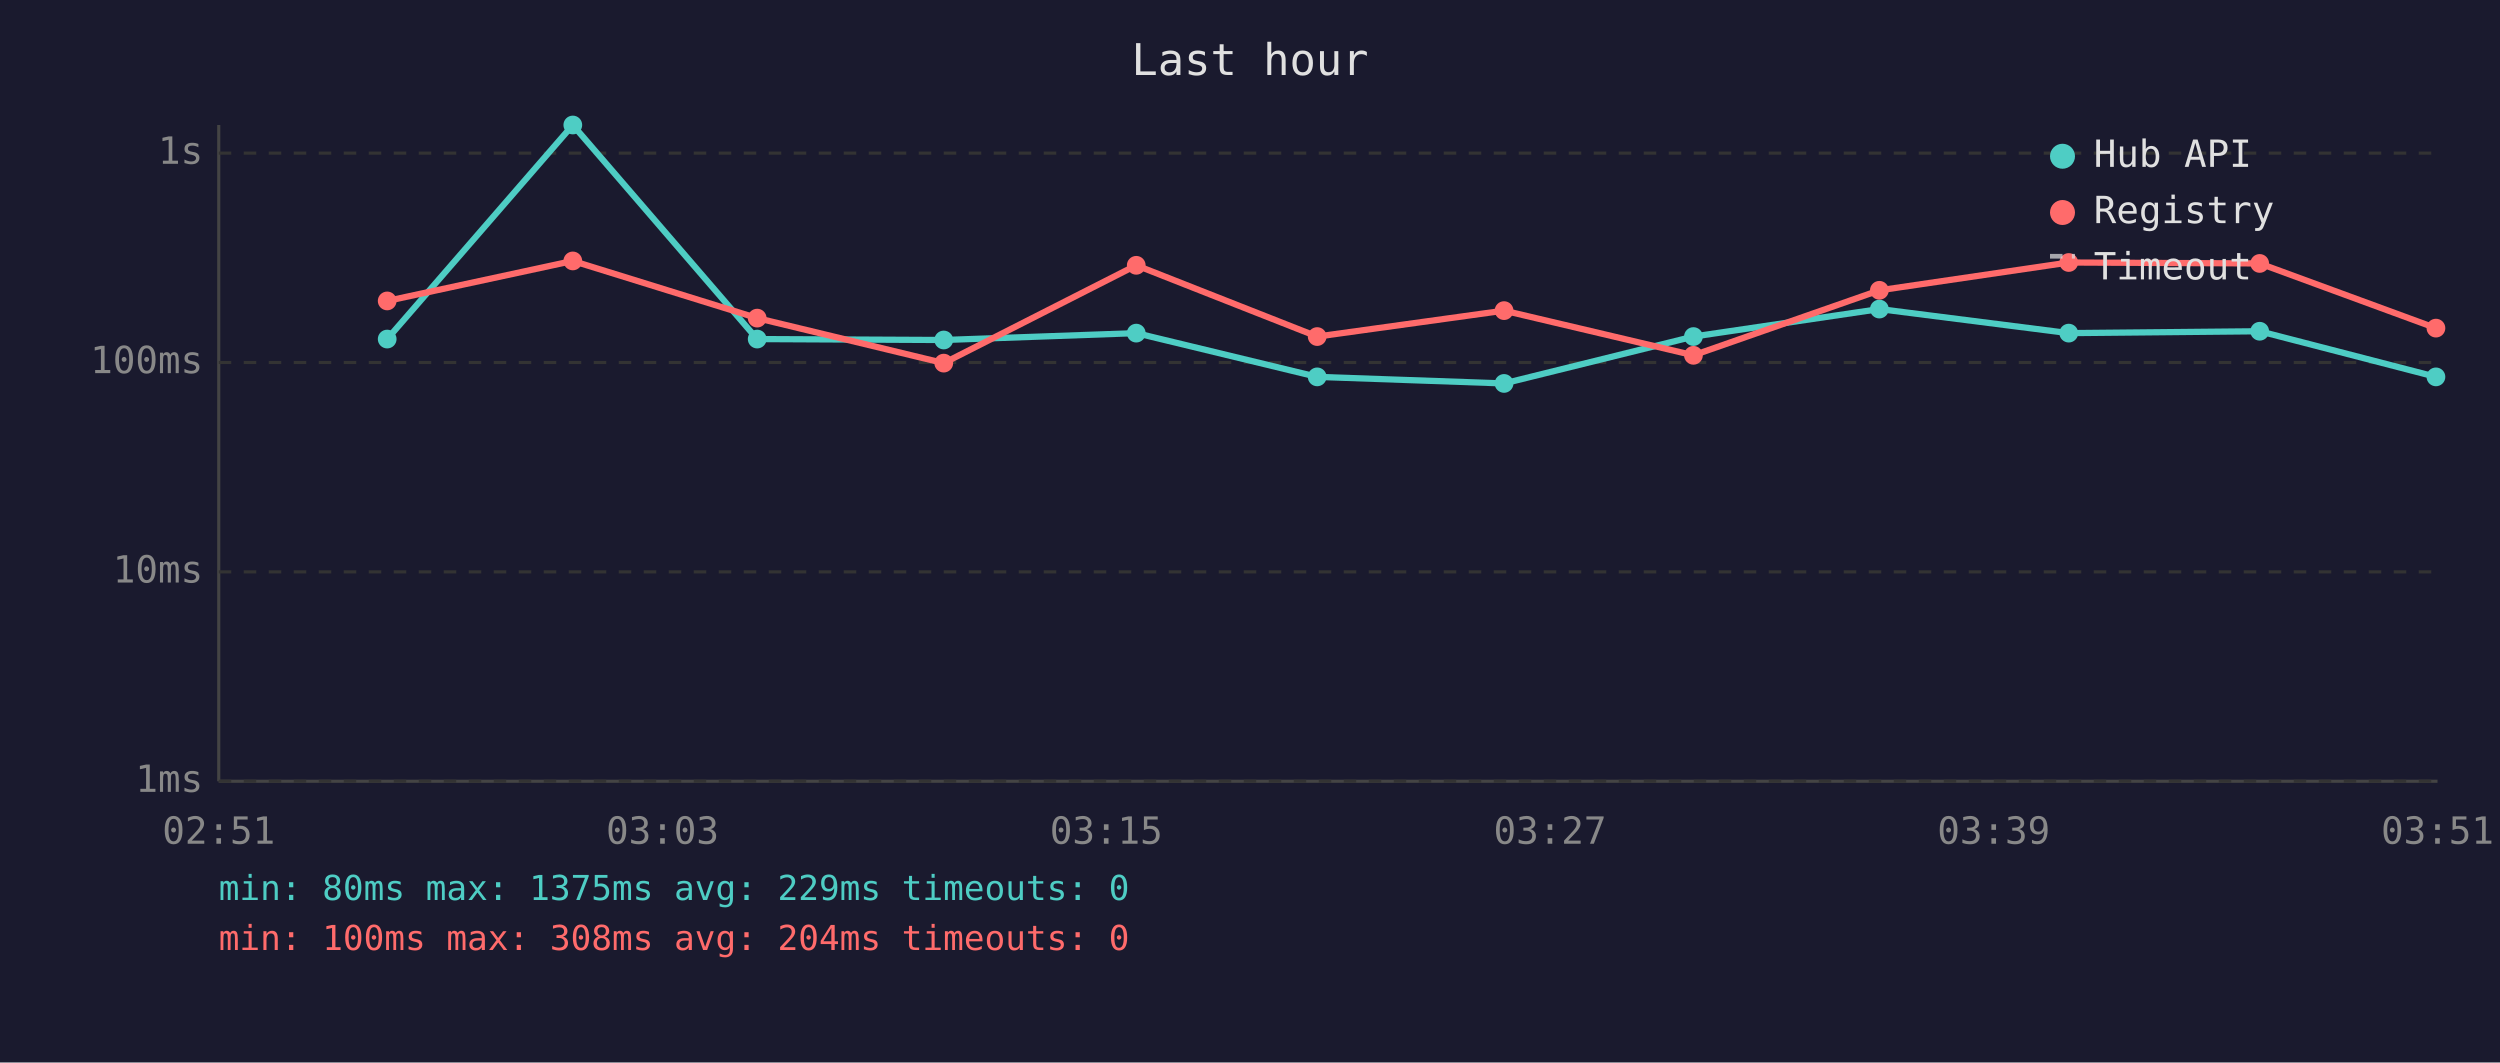
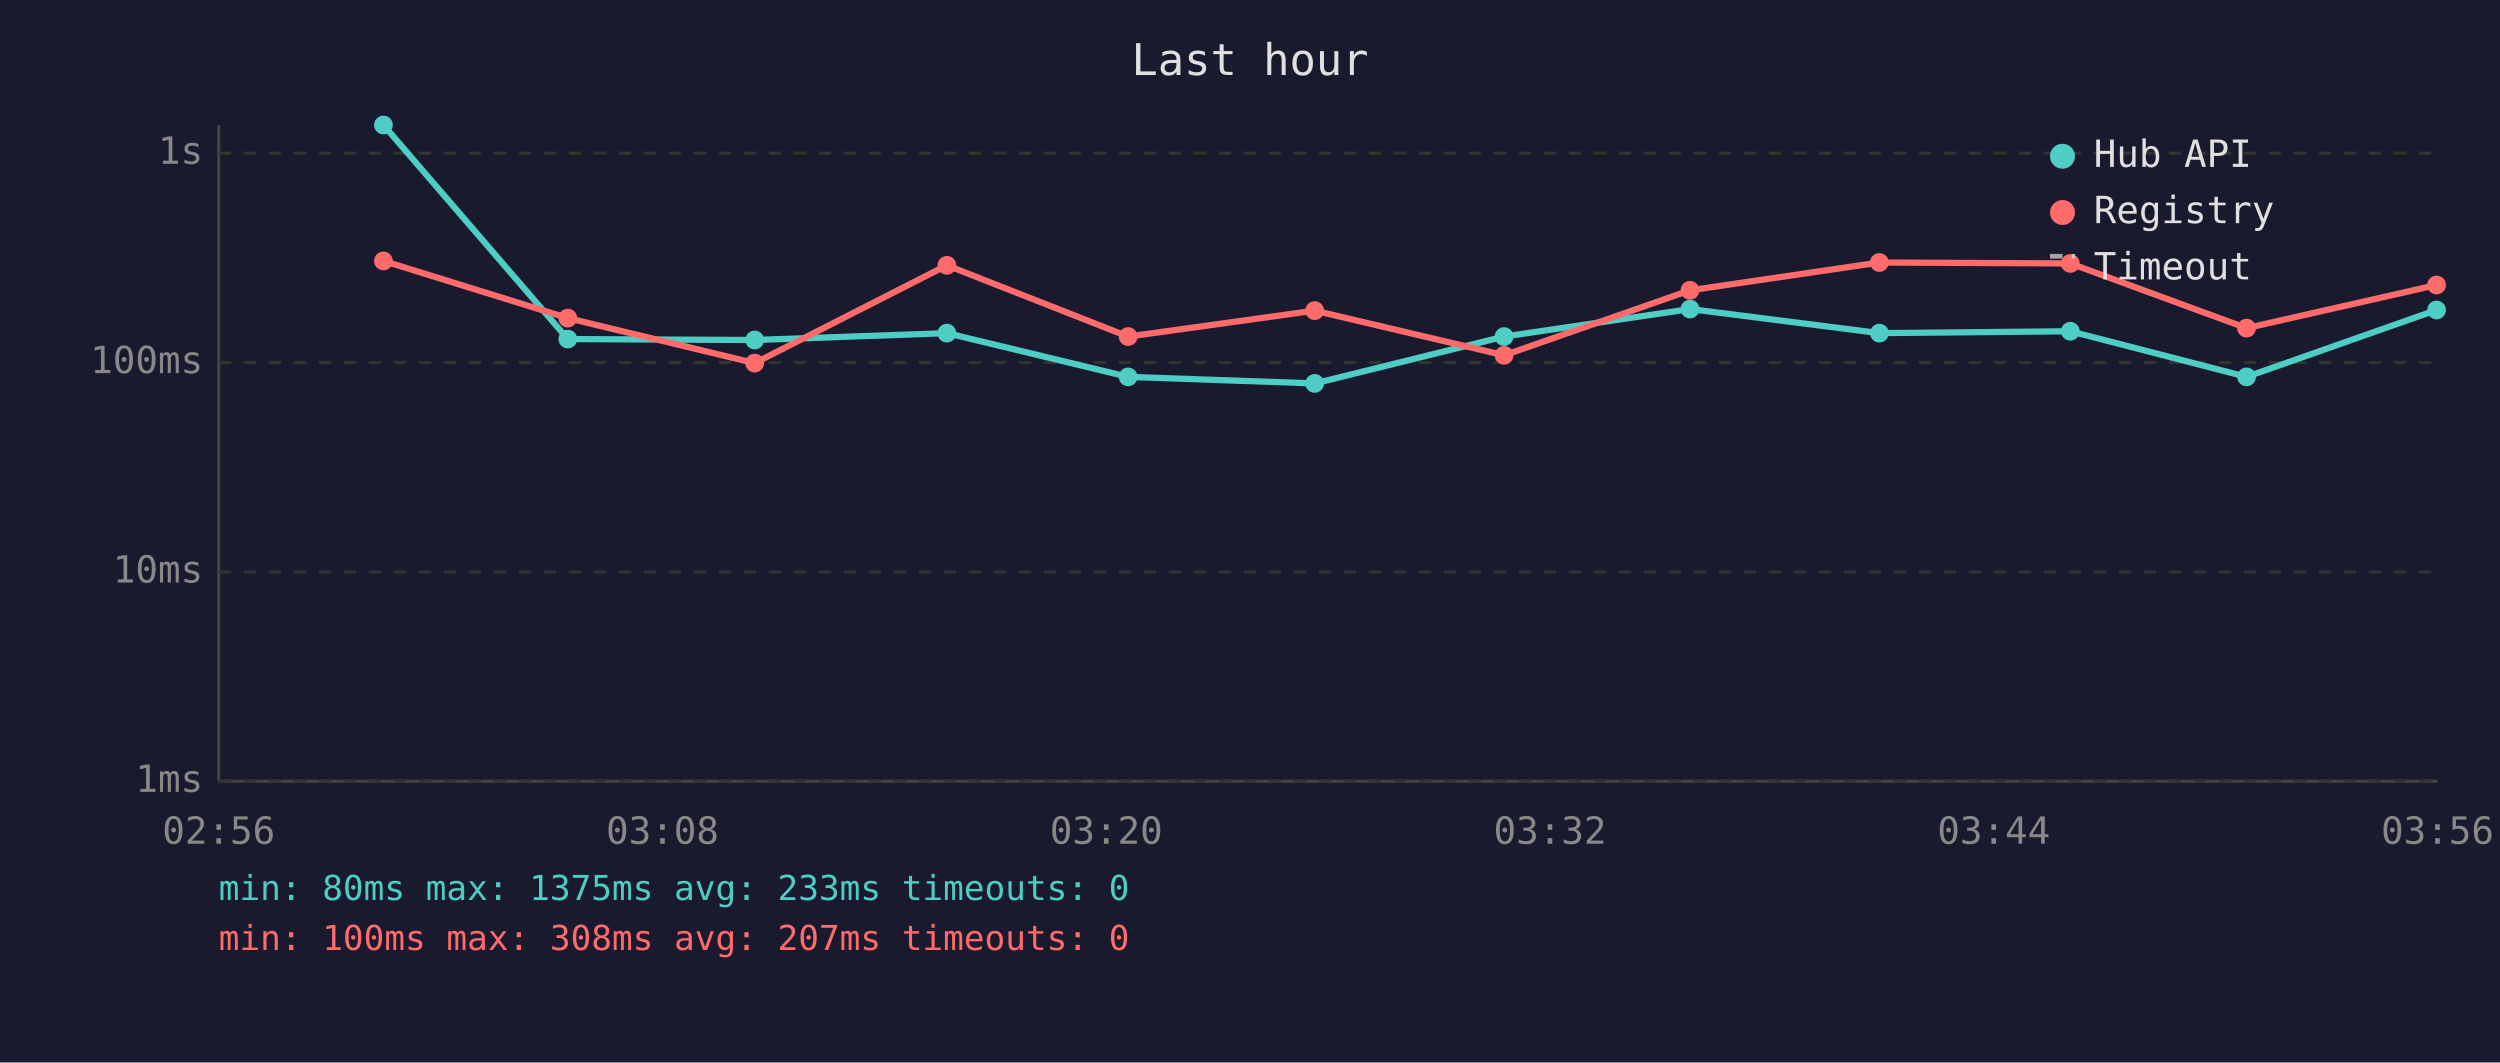
<svg xmlns="http://www.w3.org/2000/svg" viewBox="0 0 800 340" font-family="monospace" font-size="12">
  <rect width="800" height="340" fill="#1a1a2e" />
  <text x="400" y="24" fill="#e0e0e0" font-size="14" text-anchor="middle">Last hour</text>
  <line x1="70" y1="40" x2="70" y2="250" stroke="#444" stroke-width="1" />
  <line x1="70" y1="250" x2="780" y2="250" stroke="#444" stroke-width="1" />
  <line x1="70" y1="250" x2="780" y2="250" stroke="#333" stroke-width="1" stroke-dasharray="4" />
  <text x="65" y="250" fill="#888" text-anchor="end" dominant-baseline="middle">1ms</text>
  <line x1="70" y1="183" x2="780" y2="183" stroke="#333" stroke-width="1" stroke-dasharray="4" />
  <text x="65" y="183" fill="#888" text-anchor="end" dominant-baseline="middle">10ms</text>
  <line x1="70" y1="116" x2="780" y2="116" stroke="#333" stroke-width="1" stroke-dasharray="4" />
  <text x="65" y="116" fill="#888" text-anchor="end" dominant-baseline="middle">100ms</text>
  <line x1="70" y1="49" x2="780" y2="49" stroke="#333" stroke-width="1" stroke-dasharray="4" />
  <text x="65" y="49" fill="#888" text-anchor="end" dominant-baseline="middle">1s</text>
-   <text x="70" y="270" fill="#888" text-anchor="middle">02:51</text>
-   <text x="212" y="270" fill="#888" text-anchor="middle">03:03</text>
-   <text x="354" y="270" fill="#888" text-anchor="middle">03:15</text>
-   <text x="496" y="270" fill="#888" text-anchor="middle">03:27</text>
-   <text x="638" y="270" fill="#888" text-anchor="middle">03:39</text>
-   <text x="780" y="270" fill="#888" text-anchor="middle">03:51</text>
-   <polyline points="123.9,108.5 183.3,40.0 242.3,108.5 302.0,108.8 363.6,106.6 421.5,120.6 481.3,122.7 541.9,107.7 601.4,98.9 662.0,106.6 723.1,106.0 779.5,120.6" fill="none" stroke="#4ecdc4" stroke-width="2" opacity="1" />
-   <circle cx="123.9" cy="108.5" r="3" fill="#4ecdc4" />
-   <circle cx="183.3" cy="40.0" r="3" fill="#4ecdc4" />
-   <circle cx="242.3" cy="108.5" r="3" fill="#4ecdc4" />
-   <circle cx="302.0" cy="108.8" r="3" fill="#4ecdc4" />
-   <circle cx="363.6" cy="106.6" r="3" fill="#4ecdc4" />
-   <circle cx="421.5" cy="120.6" r="3" fill="#4ecdc4" />
-   <circle cx="481.3" cy="122.7" r="3" fill="#4ecdc4" />
-   <circle cx="541.9" cy="107.7" r="3" fill="#4ecdc4" />
-   <circle cx="601.4" cy="98.9" r="3" fill="#4ecdc4" />
-   <circle cx="662.0" cy="106.6" r="3" fill="#4ecdc4" />
-   <circle cx="723.1" cy="106.0" r="3" fill="#4ecdc4" />
-   <circle cx="779.5" cy="120.6" r="3" fill="#4ecdc4" />
-   <polyline points="123.9,96.3 183.3,83.5 242.3,101.8 302.0,116.2 363.6,84.9 421.5,107.7 481.3,99.4 541.9,113.7 601.4,92.9 662.0,84.0 723.1,84.3 779.5,105.0" fill="none" stroke="#ff6b6b" stroke-width="2" opacity="1" />
-   <circle cx="123.9" cy="96.3" r="3" fill="#ff6b6b" />
-   <circle cx="183.3" cy="83.5" r="3" fill="#ff6b6b" />
-   <circle cx="242.3" cy="101.8" r="3" fill="#ff6b6b" />
-   <circle cx="302.0" cy="116.2" r="3" fill="#ff6b6b" />
-   <circle cx="363.6" cy="84.9" r="3" fill="#ff6b6b" />
-   <circle cx="421.5" cy="107.7" r="3" fill="#ff6b6b" />
-   <circle cx="481.3" cy="99.4" r="3" fill="#ff6b6b" />
-   <circle cx="541.9" cy="113.7" r="3" fill="#ff6b6b" />
-   <circle cx="601.4" cy="92.9" r="3" fill="#ff6b6b" />
-   <circle cx="662.0" cy="84.0" r="3" fill="#ff6b6b" />
-   <circle cx="723.1" cy="84.3" r="3" fill="#ff6b6b" />
-   <circle cx="779.5" cy="105.0" r="3" fill="#ff6b6b" />
+   <text x="70" y="270" fill="#888" text-anchor="middle">02:56</text>
+   <text x="212" y="270" fill="#888" text-anchor="middle">03:08</text>
+   <text x="354" y="270" fill="#888" text-anchor="middle">03:20</text>
+   <text x="496" y="270" fill="#888" text-anchor="middle">03:32</text>
+   <text x="638" y="270" fill="#888" text-anchor="middle">03:44</text>
+   <text x="780" y="270" fill="#888" text-anchor="middle">03:56</text>
+   <polyline points="122.7,40.0 181.7,108.5 241.5,108.8 303.0,106.6 361.0,120.6 420.7,122.7 481.3,107.7 540.8,98.9 601.4,106.6 662.5,106.0 718.9,120.6 779.7,99.2" fill="none" stroke="#4ecdc4" stroke-width="2" opacity="1" />
+   <circle cx="122.7" cy="40.0" r="3" fill="#4ecdc4" />
+   <circle cx="181.7" cy="108.5" r="3" fill="#4ecdc4" />
+   <circle cx="241.5" cy="108.8" r="3" fill="#4ecdc4" />
+   <circle cx="303.0" cy="106.6" r="3" fill="#4ecdc4" />
+   <circle cx="361.0" cy="120.6" r="3" fill="#4ecdc4" />
+   <circle cx="420.7" cy="122.7" r="3" fill="#4ecdc4" />
+   <circle cx="481.3" cy="107.7" r="3" fill="#4ecdc4" />
+   <circle cx="540.8" cy="98.9" r="3" fill="#4ecdc4" />
+   <circle cx="601.4" cy="106.6" r="3" fill="#4ecdc4" />
+   <circle cx="662.5" cy="106.0" r="3" fill="#4ecdc4" />
+   <circle cx="718.9" cy="120.6" r="3" fill="#4ecdc4" />
+   <circle cx="779.7" cy="99.2" r="3" fill="#4ecdc4" />
+   <polyline points="122.7,83.5 181.7,101.8 241.5,116.2 303.0,84.9 361.0,107.7 420.7,99.4 481.3,113.7 540.8,92.9 601.4,84.0 662.5,84.3 718.9,105.0 779.7,91.2" fill="none" stroke="#ff6b6b" stroke-width="2" opacity="1" />
+   <circle cx="122.7" cy="83.5" r="3" fill="#ff6b6b" />
+   <circle cx="181.7" cy="101.8" r="3" fill="#ff6b6b" />
+   <circle cx="241.5" cy="116.2" r="3" fill="#ff6b6b" />
+   <circle cx="303.0" cy="84.9" r="3" fill="#ff6b6b" />
+   <circle cx="361.0" cy="107.7" r="3" fill="#ff6b6b" />
+   <circle cx="420.7" cy="99.4" r="3" fill="#ff6b6b" />
+   <circle cx="481.3" cy="113.7" r="3" fill="#ff6b6b" />
+   <circle cx="540.8" cy="92.9" r="3" fill="#ff6b6b" />
+   <circle cx="601.4" cy="84.0" r="3" fill="#ff6b6b" />
+   <circle cx="662.5" cy="84.3" r="3" fill="#ff6b6b" />
+   <circle cx="718.9" cy="105.0" r="3" fill="#ff6b6b" />
+   <circle cx="779.7" cy="91.2" r="3" fill="#ff6b6b" />
  <circle cx="660" cy="50" r="4" fill="#4ecdc4" />
  <text x="670" y="50" fill="#e0e0e0" dominant-baseline="middle">Hub API</text>
  <circle cx="660" cy="68" r="4" fill="#ff6b6b" />
  <text x="670" y="68" fill="#e0e0e0" dominant-baseline="middle">Registry</text>
  <line x1="656" y1="82" x2="664" y2="82" stroke="#e0e0e0" stroke-width="1.5" stroke-dasharray="4,3" opacity="0.7" />
  <text x="670" y="86" fill="#e0e0e0" dominant-baseline="middle">Timeout</text>
-   <text x="70" y="288" fill="#4ecdc4" font-size="11">min: 80ms  max: 1375ms  avg: 229ms  timeouts: 0</text>
-   <text x="70" y="304" fill="#ff6b6b" font-size="11">min: 100ms  max: 308ms  avg: 204ms  timeouts: 0</text>
+   <text x="70" y="288" fill="#4ecdc4" font-size="11">min: 80ms  max: 1375ms  avg: 233ms  timeouts: 0</text>
+   <text x="70" y="304" fill="#ff6b6b" font-size="11">min: 100ms  max: 308ms  avg: 207ms  timeouts: 0</text>
</svg>
